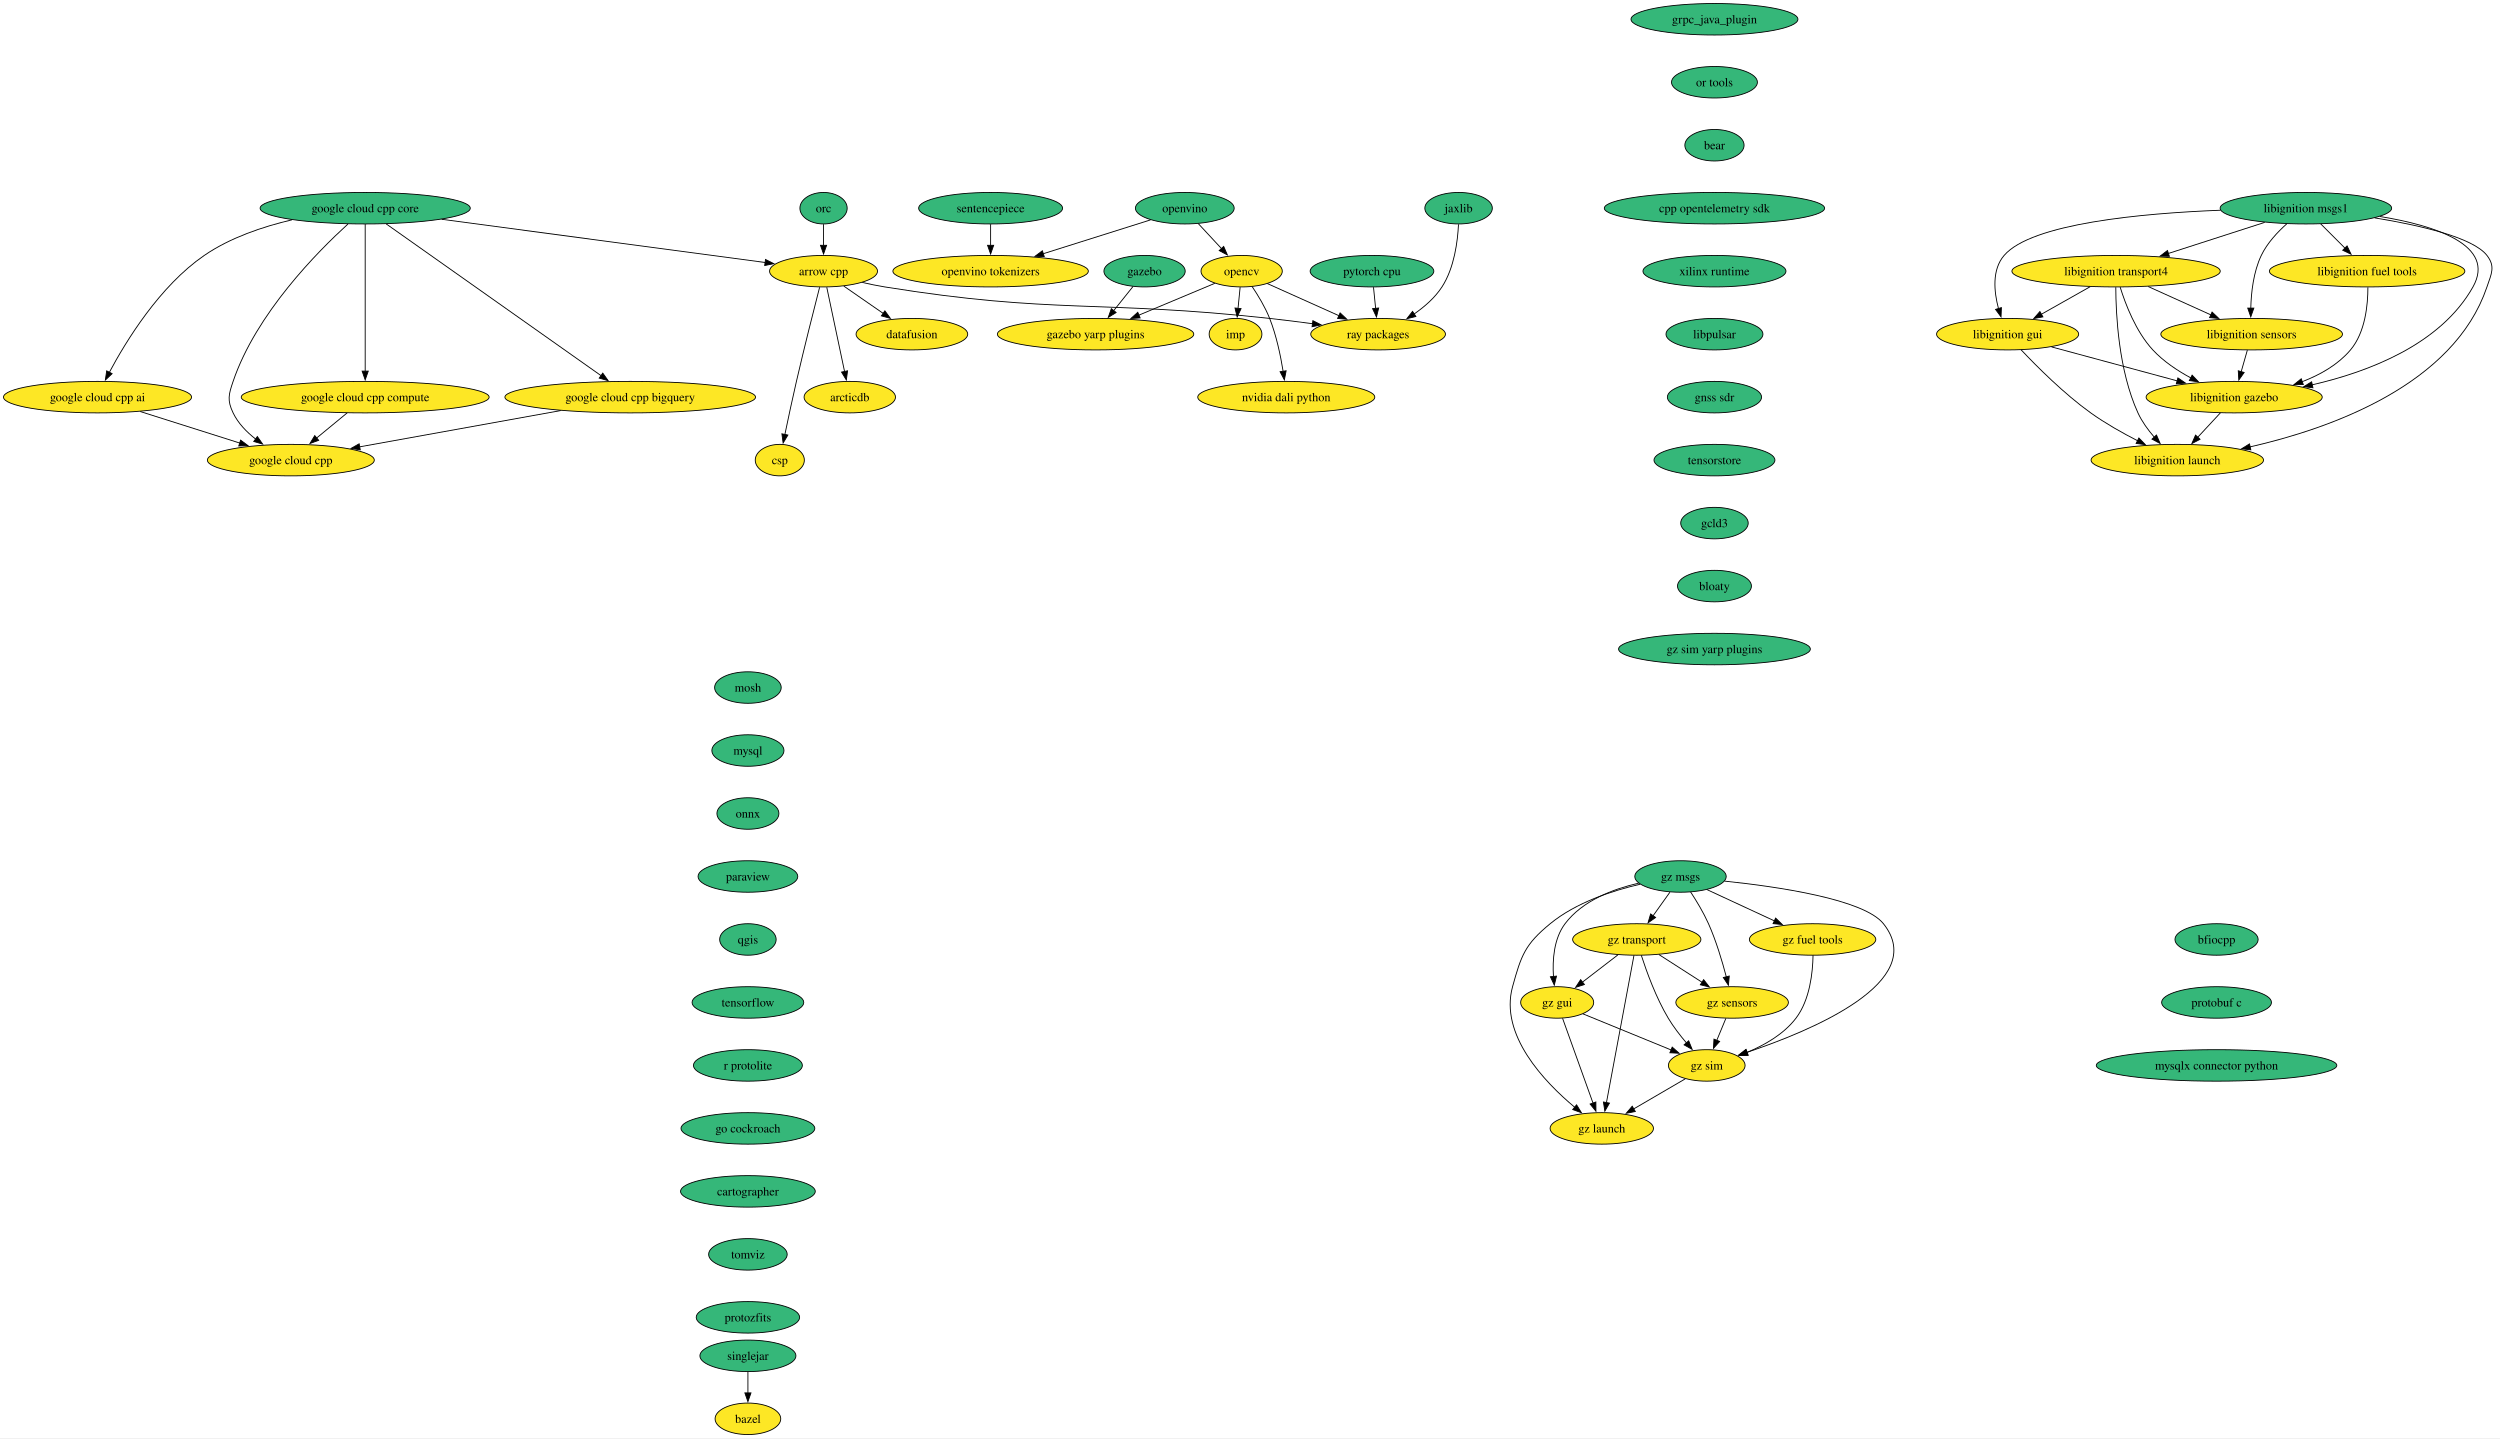
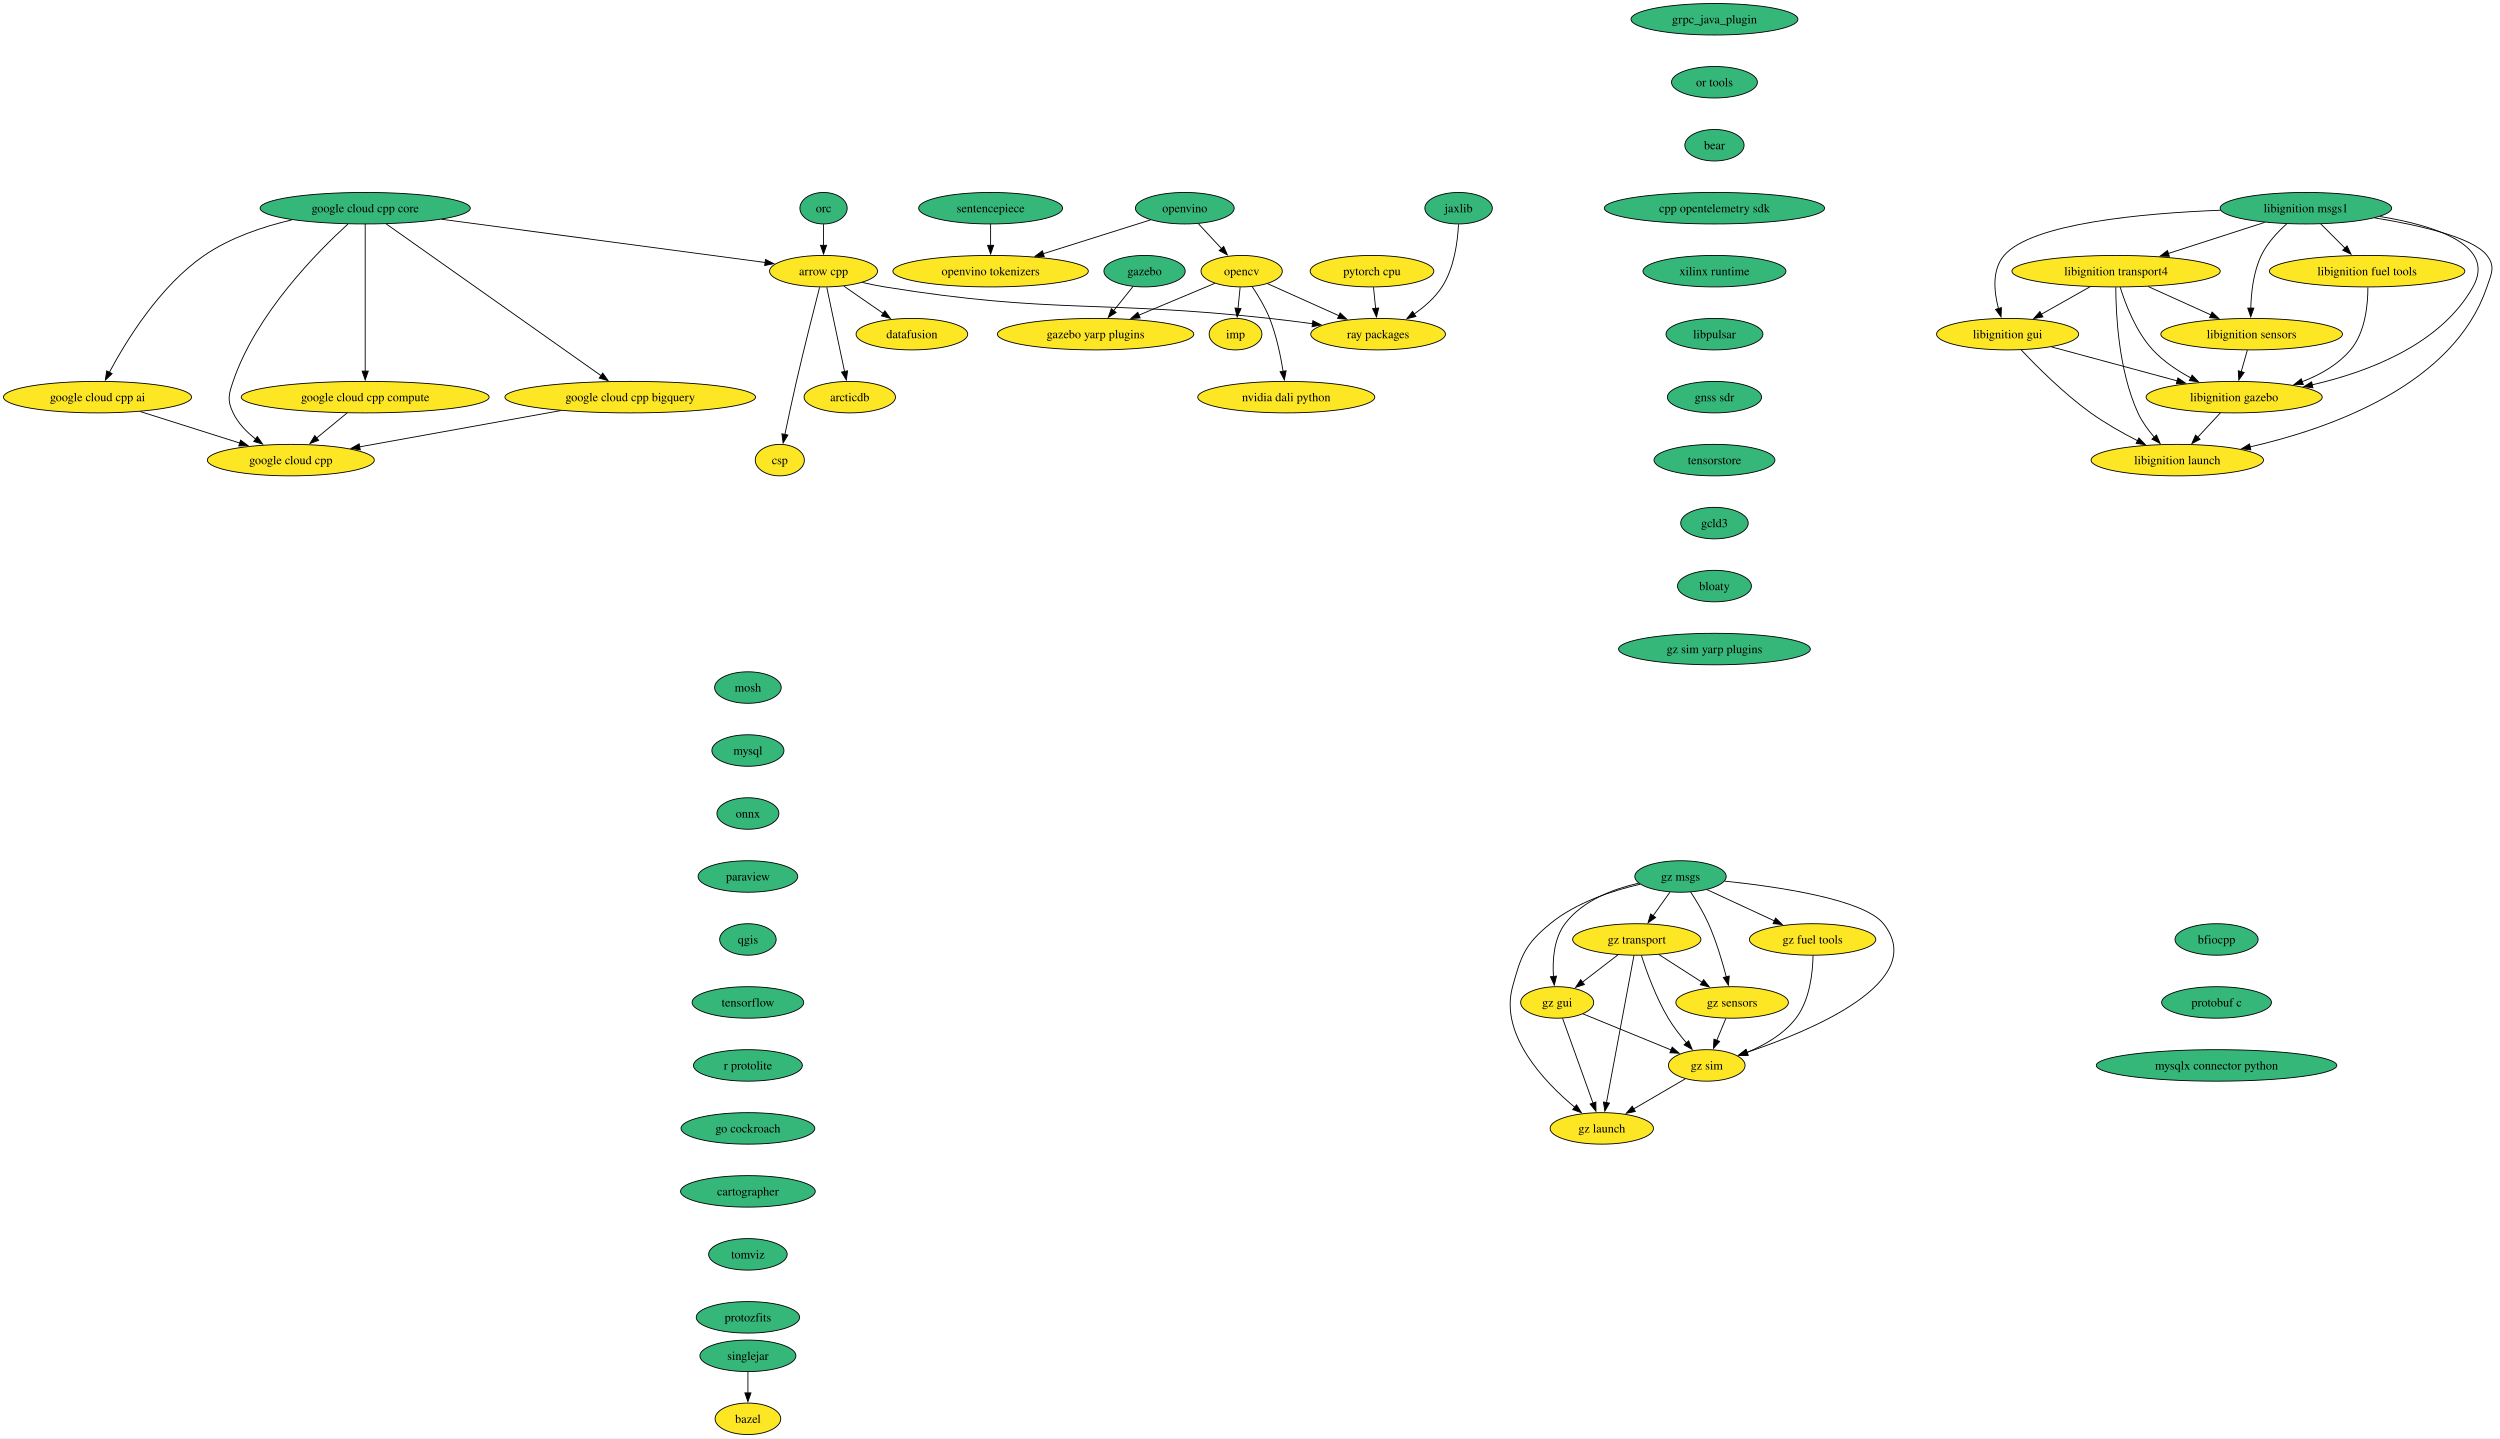
<svg xmlns="http://www.w3.org/2000/svg" xmlns:xlink="http://www.w3.org/1999/xlink" width="2858pt" height="1644pt" viewBox="0.00 0.00 2858.08 1644.00">
  <g id="graph0" class="graph" transform="scale(1 1) rotate(0) translate(4 1640)">
    <polygon fill="white" stroke="none" points="-4,4 -4,-1640 2854.08,-1640 2854.08,4 -4,4" />
    <g id="node1" class="node">
      <g id="a_node1">
        <a xlink:href="https://github.com/conda-forge/arrow-cpp-feedstock" xlink:title="arrow cpp">
          <ellipse fill="#fde725" stroke="black" cx="937.5" cy="-1330" rx="61.73" ry="18" />
          <text text-anchor="middle" x="937.5" y="-1325.33" font-family="Times,serif" font-size="14.00">arrow cpp</text>
        </a>
      </g>
    </g>
    <g id="node2" class="node">
      <g id="a_node2">
        <a xlink:href="https://github.com/conda-forge/ray-packages-feedstock" xlink:title="ray packages">
          <ellipse fill="#fde725" stroke="black" cx="1571.5" cy="-1258" rx="76.99" ry="18" />
          <text text-anchor="middle" x="1571.5" y="-1253.33" font-family="Times,serif" font-size="14.00">ray packages</text>
        </a>
      </g>
    </g>
    <g id="edge1" class="edge">
      <path fill="none" stroke="black" d="M981.73,-1317.15C990.23,-1315.19 999.11,-1313.35 1007.5,-1312 1201.21,-1280.75 1252.46,-1297.33 1447.5,-1276 1463.47,-1274.25 1480.56,-1272.1 1496.79,-1269.91" />
      <polygon fill="black" stroke="black" points="1496.93,-1273.43 1506.37,-1268.61 1495.99,-1266.49 1496.93,-1273.43" />
    </g>
    <g id="node3" class="node">
      <g id="a_node3">
        <a xlink:href="https://github.com/conda-forge/datafusion-feedstock" xlink:title="datafusion">
          <ellipse fill="#fde725" stroke="black" cx="1038.5" cy="-1258" rx="63.84" ry="18" />
          <text text-anchor="middle" x="1038.5" y="-1253.33" font-family="Times,serif" font-size="14.00">datafusion</text>
        </a>
      </g>
    </g>
    <g id="edge2" class="edge">
      <path fill="none" stroke="black" d="M960.67,-1312.94C974.05,-1303.67 991.09,-1291.86 1005.81,-1281.66" />
      <polygon fill="black" stroke="black" points="1007.62,-1284.66 1013.85,-1276.09 1003.63,-1278.91 1007.62,-1284.66" />
    </g>
    <g id="node4" class="node">
      <g id="a_node4">
        <a xlink:href="https://github.com/conda-forge/arcticdb-feedstock" xlink:title="arcticdb">
          <ellipse fill="#fde725" stroke="black" cx="967.5" cy="-1186" rx="52.26" ry="18" />
          <text text-anchor="middle" x="967.5" y="-1181.33" font-family="Times,serif" font-size="14.00">arcticdb</text>
        </a>
      </g>
    </g>
    <g id="edge3" class="edge">
      <path fill="none" stroke="black" d="M941.18,-1311.59C946.27,-1287.5 955.51,-1243.75 961.58,-1215.03" />
      <polygon fill="black" stroke="black" points="964.93,-1216.1 963.58,-1205.59 958.08,-1214.65 964.93,-1216.1" />
    </g>
    <g id="node5" class="node">
      <g id="a_node5">
        <a xlink:href="https://github.com/conda-forge/csp-feedstock" xlink:title="csp">
          <ellipse fill="#fde725" stroke="black" cx="887.5" cy="-1114" rx="28.06" ry="18" />
          <text text-anchor="middle" x="887.5" y="-1109.33" font-family="Times,serif" font-size="14.00">csp</text>
        </a>
      </g>
    </g>
    <g id="edge4" class="edge">
      <path fill="none" stroke="black" d="M933.01,-1311.65C926.81,-1287.56 915.4,-1242.56 906.5,-1204 901.83,-1183.74 896.94,-1160.78 893.29,-1143.26" />
      <polygon fill="black" stroke="black" points="896.74,-1142.66 891.29,-1133.58 889.89,-1144.08 896.74,-1142.66" />
    </g>
    <g id="node6" class="node">
      <g id="a_node6">
        <a xlink:href="https://github.com/conda-forge/bazel-feedstock" xlink:title="bazel">
          <ellipse fill="#fde725" stroke="black" cx="851.04" cy="-18" rx="37.53" ry="18" />
          <text text-anchor="middle" x="851.04" y="-13.32" font-family="Times,serif" font-size="14.00">bazel</text>
        </a>
      </g>
    </g>
    <g id="node7" class="node">
      <g id="a_node7">
        <a xlink:href="https://github.com/conda-forge/mosh-feedstock" xlink:title="mosh">
          <ellipse fill="#35b779" stroke="black" cx="851.04" cy="-854" rx="38.06" ry="18" />
          <text text-anchor="middle" x="851.04" y="-849.33" font-family="Times,serif" font-size="14.00">mosh</text>
        </a>
      </g>
    </g>
    <g id="node8" class="node">
      <g id="a_node8">
        <a xlink:href="https://github.com/conda-forge/mysql-feedstock" xlink:title="mysql">
          <ellipse fill="#35b779" stroke="black" cx="851.04" cy="-782" rx="41.21" ry="18" />
          <text text-anchor="middle" x="851.04" y="-777.33" font-family="Times,serif" font-size="14.00">mysql</text>
        </a>
      </g>
    </g>
    <g id="node9" class="node">
      <g id="a_node9">
        <a xlink:href="https://github.com/conda-forge/onnx-feedstock" xlink:title="onnx">
          <ellipse fill="#35b779" stroke="black" cx="851.04" cy="-710" rx="35.42" ry="18" />
          <text text-anchor="middle" x="851.04" y="-705.33" font-family="Times,serif" font-size="14.00">onnx</text>
        </a>
      </g>
    </g>
    <g id="node10" class="node">
      <g id="a_node10">
        <a xlink:href="https://github.com/conda-forge/paraview-feedstock" xlink:title="paraview">
          <ellipse fill="#35b779" stroke="black" cx="851.04" cy="-638" rx="57" ry="18" />
          <text text-anchor="middle" x="851.04" y="-633.33" font-family="Times,serif" font-size="14.00">paraview</text>
        </a>
      </g>
    </g>
    <g id="node15" class="node">
      <g id="a_node15">
        <a xlink:href="https://github.com/conda-forge/qgis-feedstock" xlink:title="qgis">
          <ellipse fill="#35b779" stroke="black" cx="851.04" cy="-566" rx="32.27" ry="18" />
          <text text-anchor="middle" x="851.04" y="-561.33" font-family="Times,serif" font-size="14.00">qgis</text>
        </a>
      </g>
    </g>
    <g id="node11" class="node">
      <g id="a_node11">
        <a xlink:href="https://github.com/conda-forge/opencv-feedstock" xlink:title="opencv">
          <ellipse fill="#fde725" stroke="black" cx="1415.5" cy="-1330" rx="46.47" ry="18" />
          <text text-anchor="middle" x="1415.5" y="-1325.33" font-family="Times,serif" font-size="14.00">opencv</text>
        </a>
      </g>
    </g>
    <g id="edge8" class="edge">
      <path fill="none" stroke="black" d="M1444.85,-1315.83C1467.88,-1305.5 1500.35,-1290.93 1526.65,-1279.13" />
      <polygon fill="black" stroke="black" points="1528.05,-1282.33 1535.74,-1275.05 1525.19,-1275.95 1528.05,-1282.33" />
    </g>
    <g id="node12" class="node">
      <g id="a_node12">
        <a xlink:href="https://github.com/conda-forge/imp-feedstock" xlink:title="imp">
          <ellipse fill="#fde725" stroke="black" cx="1408.5" cy="-1258" rx="30.16" ry="18" />
          <text text-anchor="middle" x="1408.5" y="-1253.33" font-family="Times,serif" font-size="14.00">imp</text>
        </a>
      </g>
    </g>
    <g id="edge9" class="edge">
      <path fill="none" stroke="black" d="M1413.77,-1311.7C1413.04,-1304.41 1412.18,-1295.73 1411.36,-1287.54" />
      <polygon fill="black" stroke="black" points="1414.84,-1287.21 1410.36,-1277.61 1407.88,-1287.91 1414.84,-1287.21" />
    </g>
    <g id="node13" class="node">
      <g id="a_node13">
        <a xlink:href="https://github.com/conda-forge/gazebo-yarp-plugins-feedstock" xlink:title="gazebo yarp plugins">
          <ellipse fill="#fde725" stroke="black" cx="1248.5" cy="-1258" rx="112.24" ry="18" />
          <text text-anchor="middle" x="1248.5" y="-1253.33" font-family="Times,serif" font-size="14.00">gazebo yarp plugins</text>
        </a>
      </g>
    </g>
    <g id="edge10" class="edge">
      <path fill="none" stroke="black" d="M1384.87,-1316.16C1360.58,-1305.98 1326.13,-1291.54 1297.94,-1279.72" />
      <polygon fill="black" stroke="black" points="1299.45,-1276.56 1288.87,-1275.92 1296.74,-1283.01 1299.45,-1276.56" />
    </g>
    <g id="node14" class="node">
      <g id="a_node14">
        <a xlink:href="https://github.com/conda-forge/nvidia-dali-python-feedstock" xlink:title="nvidia dali python">
          <ellipse fill="#fde725" stroke="black" cx="1466.5" cy="-1186" rx="101.19" ry="18" />
          <text text-anchor="middle" x="1466.5" y="-1181.33" font-family="Times,serif" font-size="14.00">nvidia dali python</text>
        </a>
      </g>
    </g>
    <g id="edge11" class="edge">
      <path fill="none" stroke="black" d="M1427.39,-1312.56C1434.19,-1302.46 1442.36,-1288.99 1447.5,-1276 1455.2,-1256.54 1460.02,-1233.4 1462.88,-1215.59" />
      <polygon fill="black" stroke="black" points="1466.34,-1216.12 1464.33,-1205.72 1459.41,-1215.1 1466.34,-1216.12" />
    </g>
    <g id="node16" class="node">
      <g id="a_node16">
        <a xlink:href="https://github.com/conda-forge/tensorflow-feedstock" xlink:title="tensorflow">
          <ellipse fill="#35b779" stroke="black" cx="851.04" cy="-494" rx="63.84" ry="18" />
          <text text-anchor="middle" x="851.04" y="-489.32" font-family="Times,serif" font-size="14.00">tensorflow</text>
        </a>
      </g>
    </g>
    <g id="node17" class="node">
      <g id="a_node17">
        <a xlink:href="https://github.com/conda-forge/r-protolite-feedstock" xlink:title="r protolite">
          <ellipse fill="#35b779" stroke="black" cx="851.04" cy="-422" rx="62.26" ry="18" />
          <text text-anchor="middle" x="851.04" y="-417.32" font-family="Times,serif" font-size="14.00">r protolite</text>
        </a>
      </g>
    </g>
    <g id="node18" class="node">
      <g id="a_node18">
        <a xlink:href="https://github.com/conda-forge/go-cockroach-feedstock" xlink:title="go cockroach">
          <ellipse fill="#35b779" stroke="black" cx="851.04" cy="-350" rx="76.46" ry="18" />
          <text text-anchor="middle" x="851.04" y="-345.32" font-family="Times,serif" font-size="14.00">go cockroach</text>
        </a>
      </g>
    </g>
    <g id="node31" class="node">
      <g id="a_node31">
        <a xlink:href="https://github.com/conda-forge/cartographer-feedstock" xlink:title="cartographer">
          <ellipse fill="#35b779" stroke="black" cx="851.04" cy="-278" rx="76.99" ry="18" />
          <text text-anchor="middle" x="851.04" y="-273.32" font-family="Times,serif" font-size="14.00">cartographer</text>
        </a>
      </g>
    </g>
    <g id="node19" class="node">
      <g id="a_node19">
        <a xlink:href="https://github.com/conda-forge/pytorch-cpu-feedstock" xlink:title="pytorch cpu">
-           <ellipse fill="#35b779" stroke="black" cx="1564.5" cy="-1330" rx="70.68" ry="18" />
+           <ellipse fill="#fde725" stroke="black" cx="1564.5" cy="-1330" rx="70.68" ry="18" />
          <text text-anchor="middle" x="1564.5" y="-1325.33" font-family="Times,serif" font-size="14.00">pytorch cpu</text>
        </a>
      </g>
    </g>
    <g id="edge16" class="edge">
      <path fill="none" stroke="black" d="M1566.23,-1311.7C1566.96,-1304.41 1567.83,-1295.73 1568.65,-1287.54" />
      <polygon fill="black" stroke="black" points="1572.13,-1287.91 1569.64,-1277.61 1565.16,-1287.21 1572.13,-1287.91" />
    </g>
    <g id="node20" class="node">
      <g id="a_node20">
        <a xlink:href="https://github.com/conda-forge/orc-feedstock" xlink:title="orc">
          <ellipse fill="#35b779" stroke="black" cx="937.5" cy="-1402" rx="27.01" ry="18" />
          <text text-anchor="middle" x="937.5" y="-1397.33" font-family="Times,serif" font-size="14.00">orc</text>
        </a>
      </g>
    </g>
    <g id="edge17" class="edge">
      <path fill="none" stroke="black" d="M937.5,-1383.7C937.5,-1376.41 937.5,-1367.73 937.5,-1359.54" />
      <polygon fill="black" stroke="black" points="941,-1359.62 937.5,-1349.62 934,-1359.62 941,-1359.62" />
    </g>
    <g id="node21" class="node">
      <g id="a_node21">
        <a xlink:href="https://github.com/conda-forge/jaxlib-feedstock" xlink:title="jaxlib">
          <ellipse fill="#35b779" stroke="black" cx="1663.5" cy="-1402" rx="38.58" ry="18" />
          <text text-anchor="middle" x="1663.5" y="-1397.33" font-family="Times,serif" font-size="14.00">jaxlib</text>
        </a>
      </g>
    </g>
    <g id="edge18" class="edge">
      <path fill="none" stroke="black" d="M1663.39,-1383.54C1662.5,-1364.51 1658.71,-1333.85 1644.5,-1312 1636.49,-1299.67 1624.53,-1289.26 1612.6,-1281.01" />
      <polygon fill="black" stroke="black" points="1614.68,-1278.19 1604.39,-1275.69 1610.88,-1284.06 1614.68,-1278.19" />
    </g>
    <g id="node22" class="node">
      <g id="a_node22">
        <a xlink:href="https://github.com/conda-forge/libignition-transport4-feedstock" xlink:title="libignition transport4">
          <ellipse fill="#fde725" stroke="black" cx="2415.17" cy="-1330" rx="119.08" ry="18" />
          <text text-anchor="middle" x="2415.17" y="-1325.33" font-family="Times,serif" font-size="14.00">libignition transport4</text>
        </a>
      </g>
    </g>
    <g id="node23" class="node">
      <g id="a_node23">
        <a xlink:href="https://github.com/conda-forge/libignition-sensors-feedstock" xlink:title="libignition sensors">
          <ellipse fill="#fde725" stroke="black" cx="2570.17" cy="-1258" rx="103.82" ry="18" />
          <text text-anchor="middle" x="2570.17" y="-1253.33" font-family="Times,serif" font-size="14.00">libignition sensors</text>
        </a>
      </g>
    </g>
    <g id="edge19" class="edge">
      <path fill="none" stroke="black" d="M2451.91,-1312.41C2473.41,-1302.7 2500.77,-1290.34 2523.75,-1279.96" />
      <polygon fill="black" stroke="black" points="2524.92,-1283.28 2532.59,-1275.97 2522.04,-1276.9 2524.92,-1283.28" />
    </g>
    <g id="node24" class="node">
      <g id="a_node24">
        <a xlink:href="https://github.com/conda-forge/libignition-gui-feedstock" xlink:title="libignition gui">
          <ellipse fill="#fde725" stroke="black" cx="2291.17" cy="-1258" rx="81.2" ry="18" />
          <text text-anchor="middle" x="2291.17" y="-1253.33" font-family="Times,serif" font-size="14.00">libignition gui</text>
        </a>
      </g>
    </g>
    <g id="edge20" class="edge">
      <path fill="none" stroke="black" d="M2385.47,-1312.23C2368.74,-1302.79 2347.66,-1290.89 2329.68,-1280.74" />
      <polygon fill="black" stroke="black" points="2331.53,-1277.76 2321.1,-1275.89 2328.08,-1283.86 2331.53,-1277.76" />
    </g>
    <g id="node25" class="node">
      <g id="a_node25">
        <a xlink:href="https://github.com/conda-forge/libignition-gazebo-feedstock" xlink:title="libignition gazebo">
          <ellipse fill="#fde725" stroke="black" cx="2550.17" cy="-1186" rx="100.66" ry="18" />
          <text text-anchor="middle" x="2550.17" y="-1181.33" font-family="Times,serif" font-size="14.00">libignition gazebo</text>
        </a>
      </g>
    </g>
    <g id="edge21" class="edge">
      <path fill="none" stroke="black" d="M2419.84,-1311.8C2425.82,-1292.43 2437.79,-1260.94 2457.17,-1240 2469.29,-1226.91 2485.39,-1216.19 2500.79,-1207.89" />
      <polygon fill="black" stroke="black" points="2502.1,-1211.16 2509.41,-1203.49 2498.91,-1204.92 2502.1,-1211.16" />
    </g>
    <g id="node26" class="node">
      <g id="a_node26">
        <a xlink:href="https://github.com/conda-forge/libignition-launch-feedstock" xlink:title="libignition launch">
          <ellipse fill="#fde725" stroke="black" cx="2485.17" cy="-1114" rx="98.56" ry="18" />
          <text text-anchor="middle" x="2485.17" y="-1109.33" font-family="Times,serif" font-size="14.00">libignition launch</text>
        </a>
      </g>
    </g>
    <g id="edge22" class="edge">
      <path fill="none" stroke="black" d="M2414.84,-1311.68C2414.91,-1281.2 2417.94,-1216.62 2440.17,-1168 2444.75,-1158 2451.76,-1148.41 2458.9,-1140.2" />
      <polygon fill="black" stroke="black" points="2461.34,-1142.72 2465.56,-1133 2456.2,-1137.97 2461.34,-1142.72" />
    </g>
    <g id="edge23" class="edge">
      <path fill="none" stroke="black" d="M2565.23,-1239.7C2563.1,-1232.24 2560.55,-1223.32 2558.16,-1214.97" />
      <polygon fill="black" stroke="black" points="2561.59,-1214.21 2555.48,-1205.56 2554.86,-1216.14 2561.59,-1214.21" />
    </g>
    <g id="edge24" class="edge">
      <path fill="none" stroke="black" d="M2341.42,-1243.42C2382.37,-1232.35 2440.51,-1216.64 2485.04,-1204.6" />
      <polygon fill="black" stroke="black" points="2485.85,-1208.01 2494.59,-1202.02 2484.02,-1201.25 2485.85,-1208.01" />
    </g>
    <g id="edge25" class="edge">
      <path fill="none" stroke="black" d="M2306.52,-1240.18C2324.42,-1221.17 2355.5,-1190 2386.17,-1168 2402.86,-1156.03 2422.57,-1144.94 2440,-1136.03" />
      <polygon fill="black" stroke="black" points="2441.23,-1139.33 2448.6,-1131.72 2438.09,-1133.07 2441.23,-1139.33" />
    </g>
    <g id="edge26" class="edge">
      <path fill="none" stroke="black" d="M2534.44,-1168.05C2526.61,-1159.63 2517,-1149.28 2508.36,-1139.97" />
      <polygon fill="black" stroke="black" points="2511.16,-1137.84 2501.79,-1132.9 2506.03,-1142.61 2511.16,-1137.84" />
    </g>
    <g id="node27" class="node">
      <g id="a_node27">
        <a xlink:href="https://github.com/conda-forge/libignition-msgs1-feedstock" xlink:title="libignition msgs1">
          <ellipse fill="#35b779" stroke="black" cx="2632.17" cy="-1402" rx="98.03" ry="18" />
          <text text-anchor="middle" x="2632.17" y="-1397.33" font-family="Times,serif" font-size="14.00">libignition msgs1</text>
        </a>
      </g>
    </g>
    <g id="edge27" class="edge">
      <path fill="none" stroke="black" d="M2585.09,-1385.81C2552.81,-1375.4 2509.71,-1361.5 2475,-1350.3" />
      <polygon fill="black" stroke="black" points="2476.08,-1346.97 2465.49,-1347.23 2473.93,-1353.63 2476.08,-1346.97" />
    </g>
    <g id="edge28" class="edge">
      <path fill="none" stroke="black" d="M2610.39,-1384.2C2599.77,-1374.76 2587.87,-1362.06 2581.17,-1348 2572.21,-1329.18 2569.61,-1305.7 2569.17,-1287.59" />
      <polygon fill="black" stroke="black" points="2572.68,-1287.8 2569.16,-1277.8 2565.68,-1287.81 2572.68,-1287.8" />
    </g>
    <g id="edge29" class="edge">
      <path fill="none" stroke="black" d="M2534.63,-1399.69C2444.03,-1396.15 2318.55,-1384.56 2287.17,-1348 2273.09,-1331.59 2275.58,-1306.57 2280.74,-1287.23" />
      <polygon fill="black" stroke="black" points="2284.06,-1288.36 2283.64,-1277.78 2277.36,-1286.31 2284.06,-1288.36" />
    </g>
    <g id="edge30" class="edge">
      <path fill="none" stroke="black" d="M2716.8,-1392.52C2779.61,-1382.26 2850.08,-1359.93 2823.17,-1312 2786.27,-1246.25 2703.93,-1214.9 2639.27,-1200.06" />
      <polygon fill="black" stroke="black" points="2640.23,-1196.69 2629.71,-1197.97 2638.73,-1203.53 2640.23,-1196.69" />
    </g>
    <g id="edge31" class="edge">
      <path fill="none" stroke="black" d="M2710.8,-1390.94C2762.4,-1382.54 2823.19,-1368.59 2839.17,-1348 2848.98,-1335.36 2844.3,-1327.16 2839.17,-1312 2801.28,-1199.96 2660.41,-1150.11 2568.21,-1129.09" />
      <polygon fill="black" stroke="black" points="2569.22,-1125.73 2558.7,-1126.99 2567.71,-1132.56 2569.22,-1125.73" />
    </g>
    <g id="node28" class="node">
      <g id="a_node28">
        <a xlink:href="https://github.com/conda-forge/libignition-fuel-tools-feedstock" xlink:title="libignition fuel tools">
          <ellipse fill="#fde725" stroke="black" cx="2702.17" cy="-1330" rx="111.71" ry="18" />
          <text text-anchor="middle" x="2702.17" y="-1325.33" font-family="Times,serif" font-size="14.00">libignition fuel tools</text>
        </a>
      </g>
    </g>
    <g id="edge32" class="edge">
      <path fill="none" stroke="black" d="M2649.12,-1384.05C2657.42,-1375.75 2667.59,-1365.58 2676.8,-1356.38" />
      <polygon fill="black" stroke="black" points="2679.23,-1358.89 2683.83,-1349.35 2674.28,-1353.94 2679.23,-1358.89" />
    </g>
    <g id="edge33" class="edge">
      <path fill="none" stroke="black" d="M2703.05,-1311.52C2703.09,-1291.89 2700.19,-1260.16 2683.17,-1240 2668.91,-1223.1 2648.49,-1211.54 2627.92,-1203.66" />
      <polygon fill="black" stroke="black" points="2629.2,-1200.4 2618.61,-1200.36 2626.87,-1207 2629.2,-1200.4" />
    </g>
    <g id="node29" class="node">
      <g id="a_node29">
        <a xlink:href="https://github.com/conda-forge/gazebo-feedstock" xlink:title="gazebo">
          <ellipse fill="#35b779" stroke="black" cx="1304.5" cy="-1330" rx="46.47" ry="18" />
          <text text-anchor="middle" x="1304.5" y="-1325.33" font-family="Times,serif" font-size="14.00">gazebo</text>
        </a>
      </g>
    </g>
    <g id="edge34" class="edge">
      <path fill="none" stroke="black" d="M1291.23,-1312.41C1284.63,-1304.16 1276.51,-1294.01 1269.12,-1284.78" />
      <polygon fill="black" stroke="black" points="1271.99,-1282.76 1263.01,-1277.14 1266.53,-1287.13 1271.99,-1282.76" />
    </g>
    <g id="node30" class="node">
      <g id="a_node30">
        <a xlink:href="https://github.com/conda-forge/google-cloud-cpp-feedstock" xlink:title="google cloud cpp">
          <ellipse fill="#fde725" stroke="black" cx="328.5" cy="-1114" rx="95.4" ry="18" />
          <text text-anchor="middle" x="328.5" y="-1109.33" font-family="Times,serif" font-size="14.00">google cloud cpp</text>
        </a>
      </g>
    </g>
    <g id="node32" class="node">
      <g id="a_node32">
        <a xlink:href="https://github.com/conda-forge/tomviz-feedstock" xlink:title="tomviz">
          <ellipse fill="#35b779" stroke="black" cx="851.04" cy="-206" rx="44.9" ry="18" />
          <text text-anchor="middle" x="851.04" y="-201.33" font-family="Times,serif" font-size="14.00">tomviz</text>
        </a>
      </g>
    </g>
    <g id="node35" class="node">
      <g id="a_node35">
        <a xlink:href="https://github.com/conda-forge/protozfits-feedstock" xlink:title="protozfits">
          <ellipse fill="#35b779" stroke="black" cx="851.04" cy="-134" rx="59.1" ry="18" />
          <text text-anchor="middle" x="851.04" y="-129.32" font-family="Times,serif" font-size="14.00">protozfits</text>
        </a>
      </g>
    </g>
    <g id="node33" class="node">
      <g id="a_node33">
        <a xlink:href="https://github.com/conda-forge/sentencepiece-feedstock" xlink:title="sentencepiece">
          <ellipse fill="#35b779" stroke="black" cx="1128.5" cy="-1402" rx="82.25" ry="18" />
          <text text-anchor="middle" x="1128.5" y="-1397.33" font-family="Times,serif" font-size="14.00">sentencepiece</text>
        </a>
      </g>
    </g>
    <g id="node34" class="node">
      <g id="a_node34">
        <a xlink:href="https://github.com/conda-forge/openvino-tokenizers-feedstock" xlink:title="openvino tokenizers">
          <ellipse fill="#fde725" stroke="black" cx="1128.5" cy="-1330" rx="111.71" ry="18" />
          <text text-anchor="middle" x="1128.5" y="-1325.33" font-family="Times,serif" font-size="14.00">openvino tokenizers</text>
        </a>
      </g>
    </g>
    <g id="edge37" class="edge">
      <path fill="none" stroke="black" d="M1128.5,-1383.7C1128.5,-1376.41 1128.5,-1367.73 1128.5,-1359.54" />
      <polygon fill="black" stroke="black" points="1132,-1359.62 1128.5,-1349.62 1125,-1359.62 1132,-1359.62" />
    </g>
    <g id="node36" class="node">
      <g id="a_node36">
        <a xlink:href="https://github.com/conda-forge/grpc_java_plugin-feedstock" xlink:title="grpc_java_plugin">
          <ellipse fill="#35b779" stroke="black" cx="1956.03" cy="-1618" rx="95.4" ry="18" />
          <text text-anchor="middle" x="1956.03" y="-1613.33" font-family="Times,serif" font-size="14.00">grpc_java_plugin</text>
        </a>
      </g>
    </g>
    <g id="node37" class="node">
      <g id="a_node37">
        <a xlink:href="https://github.com/conda-forge/or-tools-feedstock" xlink:title="or tools">
          <ellipse fill="#35b779" stroke="black" cx="1956.03" cy="-1546" rx="49.1" ry="18" />
          <text text-anchor="middle" x="1956.03" y="-1541.33" font-family="Times,serif" font-size="14.00">or tools</text>
        </a>
      </g>
    </g>
    <g id="node38" class="node">
      <g id="a_node38">
        <a xlink:href="https://github.com/conda-forge/bear-feedstock" xlink:title="bear">
          <ellipse fill="#35b779" stroke="black" cx="1956.03" cy="-1474" rx="33.85" ry="18" />
          <text text-anchor="middle" x="1956.03" y="-1469.33" font-family="Times,serif" font-size="14.00">bear</text>
        </a>
      </g>
    </g>
    <g id="node39" class="node">
      <g id="a_node39">
        <a xlink:href="https://github.com/conda-forge/cpp-opentelemetry-sdk-feedstock" xlink:title="cpp opentelemetry sdk">
          <ellipse fill="#35b779" stroke="black" cx="1956.03" cy="-1402" rx="125.92" ry="18" />
          <text text-anchor="middle" x="1956.03" y="-1397.33" font-family="Times,serif" font-size="14.00">cpp opentelemetry sdk</text>
        </a>
      </g>
    </g>
    <g id="node40" class="node">
      <g id="a_node40">
        <a xlink:href="https://github.com/conda-forge/xilinx-runtime-feedstock" xlink:title="xilinx runtime">
          <ellipse fill="#35b779" stroke="black" cx="1956.03" cy="-1330" rx="81.72" ry="18" />
          <text text-anchor="middle" x="1956.03" y="-1325.33" font-family="Times,serif" font-size="14.00">xilinx runtime</text>
        </a>
      </g>
    </g>
    <g id="node42" class="node">
      <g id="a_node42">
        <a xlink:href="https://github.com/conda-forge/libpulsar-feedstock" xlink:title="libpulsar">
          <ellipse fill="#35b779" stroke="black" cx="1956.03" cy="-1258" rx="55.42" ry="18" />
          <text text-anchor="middle" x="1956.03" y="-1253.33" font-family="Times,serif" font-size="14.00">libpulsar</text>
        </a>
      </g>
    </g>
    <g id="node41" class="node">
      <g id="a_node41">
        <a xlink:href="https://github.com/conda-forge/singlejar-feedstock" xlink:title="singlejar">
          <ellipse fill="#35b779" stroke="black" cx="851.04" cy="-90" rx="54.89" ry="18" />
          <text text-anchor="middle" x="851.04" y="-85.33" font-family="Times,serif" font-size="14.00">singlejar</text>
        </a>
      </g>
    </g>
    <g id="edge43" class="edge">
      <path fill="none" stroke="black" d="M851.04,-71.7C851.04,-64.41 851.04,-55.73 851.04,-47.54" />
      <polygon fill="black" stroke="black" points="854.54,-47.62 851.04,-37.62 847.54,-47.62 854.54,-47.62" />
    </g>
    <g id="node51" class="node">
      <g id="a_node51">
        <a xlink:href="https://github.com/conda-forge/gnss-sdr-feedstock" xlink:title="gnss sdr">
          <ellipse fill="#35b779" stroke="black" cx="1956.03" cy="-1186" rx="53.84" ry="18" />
          <text text-anchor="middle" x="1956.03" y="-1181.33" font-family="Times,serif" font-size="14.00">gnss sdr</text>
        </a>
      </g>
    </g>
    <g id="node43" class="node">
      <g id="a_node43">
        <a xlink:href="https://github.com/conda-forge/gz-msgs-feedstock" xlink:title="gz msgs">
          <ellipse fill="#35b779" stroke="black" cx="1917.21" cy="-638" rx="52.26" ry="18" />
          <text text-anchor="middle" x="1917.21" y="-633.33" font-family="Times,serif" font-size="14.00">gz msgs</text>
        </a>
      </g>
    </g>
    <g id="node44" class="node">
      <g id="a_node44">
        <a xlink:href="https://github.com/conda-forge/gz-transport-feedstock" xlink:title="gz transport">
          <ellipse fill="#fde725" stroke="black" cx="1867.21" cy="-566" rx="73.3" ry="18" />
          <text text-anchor="middle" x="1867.21" y="-561.33" font-family="Times,serif" font-size="14.00">gz transport</text>
        </a>
      </g>
    </g>
    <g id="edge45" class="edge">
      <path fill="none" stroke="black" d="M1905.11,-620.05C1899.34,-611.97 1892.3,-602.12 1885.87,-593.11" />
      <polygon fill="black" stroke="black" points="1888.75,-591.12 1880.09,-585.02 1883.05,-595.19 1888.75,-591.12" />
    </g>
    <g id="node45" class="node">
      <g id="a_node45">
        <a xlink:href="https://github.com/conda-forge/gz-fuel-tools-feedstock" xlink:title="gz fuel tools">
          <ellipse fill="#fde725" stroke="black" cx="2068.21" cy="-566" rx="72.25" ry="18" />
          <text text-anchor="middle" x="2068.21" y="-561.33" font-family="Times,serif" font-size="14.00">gz fuel tools</text>
        </a>
      </g>
    </g>
    <g id="edge46" class="edge">
      <path fill="none" stroke="black" d="M1947.41,-623C1969.55,-612.74 1999.94,-598.65 2024.7,-587.17" />
      <polygon fill="black" stroke="black" points="2025.95,-590.45 2033.55,-583.07 2023.01,-584.1 2025.95,-590.45" />
    </g>
    <g id="node46" class="node">
      <g id="a_node46">
        <a xlink:href="https://github.com/conda-forge/gz-gui-feedstock" xlink:title="gz gui">
          <ellipse fill="#fde725" stroke="black" cx="1776.21" cy="-494" rx="41.74" ry="18" />
          <text text-anchor="middle" x="1776.21" y="-489.32" font-family="Times,serif" font-size="14.00">gz gui</text>
        </a>
      </g>
    </g>
    <g id="edge47" class="edge">
      <path fill="none" stroke="black" d="M1869.4,-630.38C1840.34,-623.73 1805.11,-610.45 1785.21,-584 1772.36,-566.92 1770.73,-542.47 1771.97,-523.53" />
      <polygon fill="black" stroke="black" points="1775.43,-524.08 1772.92,-513.78 1768.46,-523.39 1775.43,-524.08" />
    </g>
    <g id="node47" class="node">
      <g id="a_node47">
        <a xlink:href="https://github.com/conda-forge/gz-sensors-feedstock" xlink:title="gz sensors">
          <ellipse fill="#fde725" stroke="black" cx="1976.21" cy="-494" rx="64.36" ry="18" />
          <text text-anchor="middle" x="1976.21" y="-489.32" font-family="Times,serif" font-size="14.00">gz sensors</text>
        </a>
      </g>
    </g>
    <g id="edge48" class="edge">
      <path fill="none" stroke="black" d="M1928.71,-620.4C1935.37,-610.23 1943.53,-596.77 1949.21,-584 1957.95,-564.37 1964.9,-541.1 1969.56,-523.28" />
      <polygon fill="black" stroke="black" points="1972.94,-524.2 1971.98,-513.65 1966.15,-522.5 1972.94,-524.2" />
    </g>
    <g id="node48" class="node">
      <g id="a_node48">
        <a xlink:href="https://github.com/conda-forge/gz-sim-feedstock" xlink:title="gz sim">
          <ellipse fill="#fde725" stroke="black" cx="1947.21" cy="-422" rx="43.84" ry="18" />
          <text text-anchor="middle" x="1947.21" y="-417.32" font-family="Times,serif" font-size="14.00">gz sim</text>
        </a>
      </g>
    </g>
    <g id="edge49" class="edge">
      <path fill="none" stroke="black" d="M1967.54,-632.71C2028.82,-626.32 2126.93,-611.94 2149.21,-584 2201.98,-517.83 2067.17,-461.72 1992.67,-436.8" />
      <polygon fill="black" stroke="black" points="1994.18,-433.61 1983.58,-433.83 1992,-440.27 1994.18,-433.61" />
    </g>
    <g id="node49" class="node">
      <g id="a_node49">
        <a xlink:href="https://github.com/conda-forge/gz-launch-feedstock" xlink:title="gz launch">
          <ellipse fill="#fde725" stroke="black" cx="1827.21" cy="-350" rx="59.1" ry="18" />
          <text text-anchor="middle" x="1827.21" y="-345.32" font-family="Times,serif" font-size="14.00">gz launch</text>
        </a>
      </g>
    </g>
    <g id="edge50" class="edge">
      <path fill="none" stroke="black" d="M1871.12,-629.16C1839.41,-621.85 1797.82,-608.29 1768.21,-584 1739.4,-560.36 1735.13,-547.93 1725.21,-512 1710.08,-457.16 1761.28,-403.36 1796.54,-373.94" />
      <polygon fill="black" stroke="black" points="1798.37,-376.97 1803.94,-367.95 1793.96,-371.53 1798.37,-376.97" />
    </g>
    <g id="edge51" class="edge">
      <path fill="none" stroke="black" d="M1845.65,-548.41C1833.55,-539.11 1818.3,-527.38 1805.18,-517.28" />
      <polygon fill="black" stroke="black" points="1807.33,-514.52 1797.27,-511.2 1803.06,-520.07 1807.33,-514.52" />
    </g>
    <g id="edge52" class="edge">
      <path fill="none" stroke="black" d="M1892.49,-548.76C1907.18,-539.33 1925.89,-527.32 1941.89,-517.04" />
      <polygon fill="black" stroke="black" points="1943.65,-520.07 1950.17,-511.72 1939.87,-514.18 1943.65,-520.07" />
    </g>
    <g id="edge53" class="edge">
      <path fill="none" stroke="black" d="M1872.39,-547.87C1878.36,-529.39 1889.19,-499.46 1903.21,-476 1909.13,-466.1 1916.84,-456.13 1924.15,-447.55" />
      <polygon fill="black" stroke="black" points="1926.54,-450.13 1930.52,-440.32 1921.29,-445.5 1926.54,-450.13" />
    </g>
    <g id="edge54" class="edge">
      <path fill="none" stroke="black" d="M1864.01,-547.85C1857.15,-511.14 1840.98,-424.66 1832.55,-379.53" />
      <polygon fill="black" stroke="black" points="1835.99,-378.91 1830.71,-369.72 1829.11,-380.19 1835.99,-378.91" />
    </g>
    <g id="edge55" class="edge">
      <path fill="none" stroke="black" d="M2068.72,-547.82C2068.42,-528.47 2065.2,-496.99 2049.21,-476 2035.27,-457.7 2013.2,-445.13 1993.15,-436.85" />
      <polygon fill="black" stroke="black" points="1994.6,-433.65 1984.01,-433.33 1992.09,-440.19 1994.6,-433.65" />
    </g>
    <g id="edge56" class="edge">
      <path fill="none" stroke="black" d="M1805.61,-480.97C1833.46,-469.57 1875.52,-452.35 1906.57,-439.64" />
      <polygon fill="black" stroke="black" points="1907.72,-442.95 1915.65,-435.92 1905.07,-436.47 1907.72,-442.95" />
    </g>
    <g id="edge57" class="edge">
      <path fill="none" stroke="black" d="M1782.37,-475.87C1791.02,-451.78 1806.89,-407.6 1817.24,-378.77" />
      <polygon fill="black" stroke="black" points="1820.44,-380.21 1820.53,-369.61 1813.85,-377.84 1820.44,-380.21" />
    </g>
    <g id="edge58" class="edge">
      <path fill="none" stroke="black" d="M1969.05,-475.7C1965.92,-468.15 1962.18,-459.12 1958.68,-450.68" />
      <polygon fill="black" stroke="black" points="1961.94,-449.4 1954.88,-441.5 1955.47,-452.08 1961.94,-449.4" />
    </g>
    <g id="edge59" class="edge">
      <path fill="none" stroke="black" d="M1922.64,-406.67C1905.67,-396.77 1882.8,-383.43 1863.71,-372.29" />
      <polygon fill="black" stroke="black" points="1865.55,-369.31 1855.15,-367.29 1862.02,-375.36 1865.55,-369.31" />
    </g>
    <g id="node50" class="node">
      <g id="a_node50">
        <a xlink:href="https://github.com/conda-forge/openvino-feedstock" xlink:title="openvino">
          <ellipse fill="#35b779" stroke="black" cx="1350.5" cy="-1402" rx="56.47" ry="18" />
          <text text-anchor="middle" x="1350.5" y="-1397.33" font-family="Times,serif" font-size="14.00">openvino</text>
        </a>
      </g>
    </g>
    <g id="edge60" class="edge">
      <path fill="none" stroke="black" d="M1365.91,-1384.41C1373.84,-1375.87 1383.67,-1365.28 1392.49,-1355.79" />
      <polygon fill="black" stroke="black" points="1394.94,-1358.29 1399.18,-1348.58 1389.81,-1353.53 1394.94,-1358.29" />
    </g>
    <g id="edge61" class="edge">
      <path fill="none" stroke="black" d="M1311.33,-1388.65C1277.38,-1377.94 1227.72,-1362.29 1188.73,-1349.99" />
      <polygon fill="black" stroke="black" points="1189.81,-1346.66 1179.22,-1346.99 1187.7,-1353.34 1189.81,-1346.66" />
    </g>
    <g id="node52" class="node">
      <g id="a_node52">
        <a xlink:href="https://github.com/conda-forge/tensorstore-feedstock" xlink:title="tensorstore">
          <ellipse fill="#35b779" stroke="black" cx="1956.03" cy="-1114" rx="69.1" ry="18" />
          <text text-anchor="middle" x="1956.03" y="-1109.33" font-family="Times,serif" font-size="14.00">tensorstore</text>
        </a>
      </g>
    </g>
    <g id="node53" class="node">
      <g id="a_node53">
        <a xlink:href="https://github.com/conda-forge/gcld3-feedstock" xlink:title="gcld3">
          <ellipse fill="#35b779" stroke="black" cx="1956.03" cy="-1042" rx="38.58" ry="18" />
          <text text-anchor="middle" x="1956.03" y="-1037.33" font-family="Times,serif" font-size="14.00">gcld3</text>
        </a>
      </g>
    </g>
    <g id="node54" class="node">
      <g id="a_node54">
        <a xlink:href="https://github.com/conda-forge/bloaty-feedstock" xlink:title="bloaty">
          <ellipse fill="#35b779" stroke="black" cx="1956.03" cy="-970" rx="42.26" ry="18" />
          <text text-anchor="middle" x="1956.03" y="-965.33" font-family="Times,serif" font-size="14.00">bloaty</text>
        </a>
      </g>
    </g>
    <g id="node59" class="node">
      <g id="a_node59">
        <a xlink:href="https://github.com/conda-forge/gz-sim-yarp-plugins-feedstock" xlink:title="gz sim yarp plugins">
          <ellipse fill="#35b779" stroke="black" cx="1956.03" cy="-898" rx="109.61" ry="18" />
          <text text-anchor="middle" x="1956.03" y="-893.33" font-family="Times,serif" font-size="14.00">gz sim yarp plugins</text>
        </a>
      </g>
    </g>
    <g id="node55" class="node">
      <g id="a_node55">
        <a xlink:href="https://github.com/conda-forge/google-cloud-cpp-core-feedstock" xlink:title="google cloud cpp core">
          <ellipse fill="#35b779" stroke="black" cx="413.5" cy="-1402" rx="120.13" ry="18" />
          <text text-anchor="middle" x="413.5" y="-1397.33" font-family="Times,serif" font-size="14.00">google cloud cpp core</text>
        </a>
      </g>
    </g>
    <g id="edge66" class="edge">
      <path fill="none" stroke="black" d="M500.91,-1389.32C605.04,-1375.41 776.68,-1352.48 870.74,-1339.92" />
      <polygon fill="black" stroke="black" points="871.14,-1343.4 880.59,-1338.6 870.21,-1336.46 871.14,-1343.4" />
    </g>
    <g id="edge67" class="edge">
      <path fill="none" stroke="black" d="M393.81,-1383.93C359.24,-1352.5 288.8,-1281.54 262.5,-1204 257.36,-1188.85 255.59,-1182.43 262.5,-1168 268.2,-1156.11 278.01,-1146.05 288.36,-1137.99" />
      <polygon fill="black" stroke="black" points="290.18,-1140.98 296.26,-1132.31 286.1,-1135.3 290.18,-1140.98" />
    </g>
    <g id="node56" class="node">
      <g id="a_node56">
        <a xlink:href="https://github.com/conda-forge/google-cloud-cpp-compute-feedstock" xlink:title="google cloud cpp compute">
          <ellipse fill="#fde725" stroke="black" cx="413.5" cy="-1186" rx="141.7" ry="18" />
          <text text-anchor="middle" x="413.5" y="-1181.33" font-family="Times,serif" font-size="14.00">google cloud cpp compute</text>
        </a>
      </g>
    </g>
    <g id="edge68" class="edge">
      <path fill="none" stroke="black" d="M413.5,-1383.85C413.5,-1347.14 413.5,-1260.66 413.5,-1215.53" />
      <polygon fill="black" stroke="black" points="417,-1215.75 413.5,-1205.75 410,-1215.75 417,-1215.75" />
    </g>
    <g id="node57" class="node">
      <g id="a_node57">
        <a xlink:href="https://github.com/conda-forge/google-cloud-cpp-bigquery-feedstock" xlink:title="google cloud cpp bigquery">
          <ellipse fill="#fde725" stroke="black" cx="716.5" cy="-1186" rx="143.28" ry="18" />
          <text text-anchor="middle" x="716.5" y="-1181.33" font-family="Times,serif" font-size="14.00">google cloud cpp bigquery</text>
        </a>
      </g>
    </g>
    <g id="edge69" class="edge">
      <path fill="none" stroke="black" d="M437.53,-1384.03C491.34,-1346.02 621.62,-1254.01 683.2,-1210.52" />
      <polygon fill="black" stroke="black" points="685.09,-1213.47 691.24,-1204.85 681.05,-1207.76 685.09,-1213.47" />
    </g>
    <g id="node58" class="node">
      <g id="a_node58">
        <a xlink:href="https://github.com/conda-forge/google-cloud-cpp-ai-feedstock" xlink:title="google cloud cpp ai">
          <ellipse fill="#fde725" stroke="black" cx="107.5" cy="-1186" rx="107.5" ry="18" />
          <text text-anchor="middle" x="107.5" y="-1181.33" font-family="Times,serif" font-size="14.00">google cloud cpp ai</text>
        </a>
      </g>
    </g>
    <g id="edge70" class="edge">
      <path fill="none" stroke="black" d="M329.8,-1388.71C296.48,-1380.92 259.11,-1368.31 229.5,-1348 178.58,-1313.05 139.98,-1249.99 120.85,-1214.04" />
      <polygon fill="black" stroke="black" points="124.17,-1212.84 116.46,-1205.58 117.96,-1216.07 124.17,-1212.84" />
    </g>
    <g id="edge71" class="edge">
      <path fill="none" stroke="black" d="M392.93,-1168.05C382.46,-1159.43 369.55,-1148.8 358.04,-1139.32" />
      <polygon fill="black" stroke="black" points="360.3,-1136.65 350.35,-1132.99 355.85,-1142.05 360.3,-1136.65" />
    </g>
    <g id="edge72" class="edge">
      <path fill="none" stroke="black" d="M637.05,-1170.67C569.88,-1158.55 474.16,-1141.28 407.21,-1129.2" />
      <polygon fill="black" stroke="black" points="407.84,-1125.76 397.37,-1127.43 406.59,-1132.65 407.84,-1125.76" />
    </g>
    <g id="edge73" class="edge">
      <path fill="none" stroke="black" d="M156.28,-1169.55C189.91,-1158.9 234.79,-1144.68 270.3,-1133.44" />
      <polygon fill="black" stroke="black" points="271.07,-1136.86 279.55,-1130.51 268.96,-1130.19 271.07,-1136.86" />
    </g>
    <g id="node60" class="node">
      <g id="a_node60">
        <a xlink:href="https://github.com/conda-forge/bfiocpp-feedstock" xlink:title="bfiocpp">
          <ellipse fill="#35b779" stroke="black" cx="2530.03" cy="-566" rx="47.53" ry="18" />
          <text text-anchor="middle" x="2530.03" y="-561.33" font-family="Times,serif" font-size="14.00">bfiocpp</text>
        </a>
      </g>
    </g>
    <g id="node61" class="node">
      <g id="a_node61">
        <a xlink:href="https://github.com/conda-forge/protobuf-c-feedstock" xlink:title="protobuf c">
          <ellipse fill="#35b779" stroke="black" cx="2530.03" cy="-494" rx="62.78" ry="18" />
          <text text-anchor="middle" x="2530.03" y="-489.32" font-family="Times,serif" font-size="14.00">protobuf c</text>
        </a>
      </g>
    </g>
    <g id="node62" class="node">
      <g id="a_node62">
        <a xlink:href="https://github.com/conda-forge/mysqlx-connector-python-feedstock" xlink:title="mysqlx connector python">
          <ellipse fill="#35b779" stroke="black" cx="2530.03" cy="-422" rx="137.49" ry="18" />
          <text text-anchor="middle" x="2530.03" y="-417.32" font-family="Times,serif" font-size="14.00">mysqlx connector python</text>
        </a>
      </g>
    </g>
  </g>
</svg>
